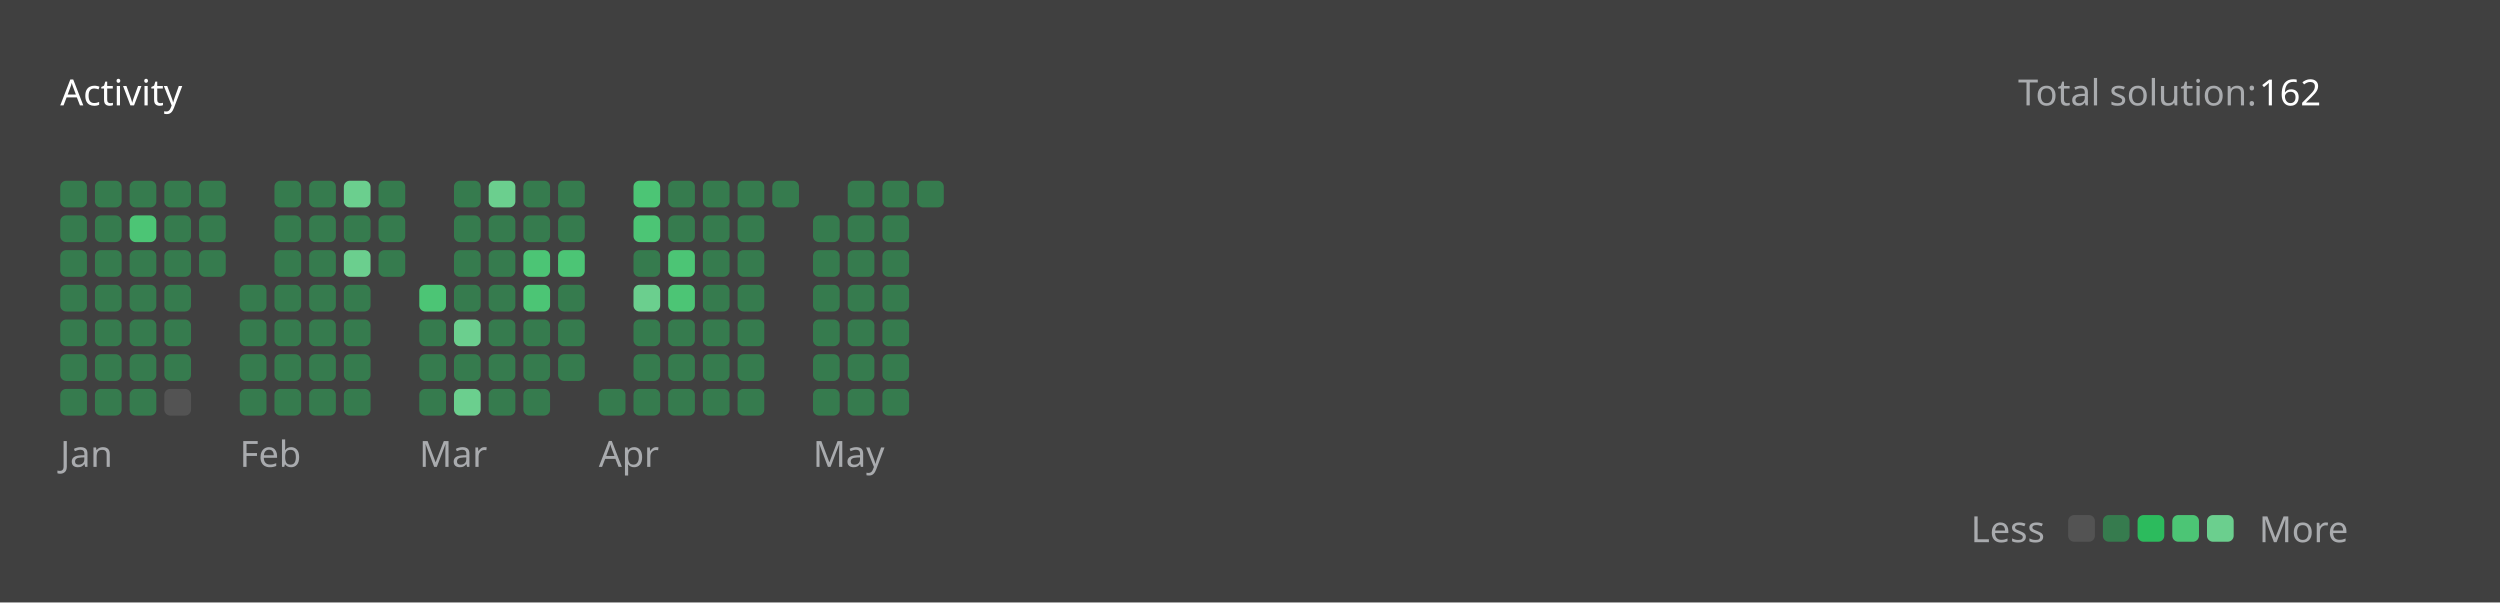
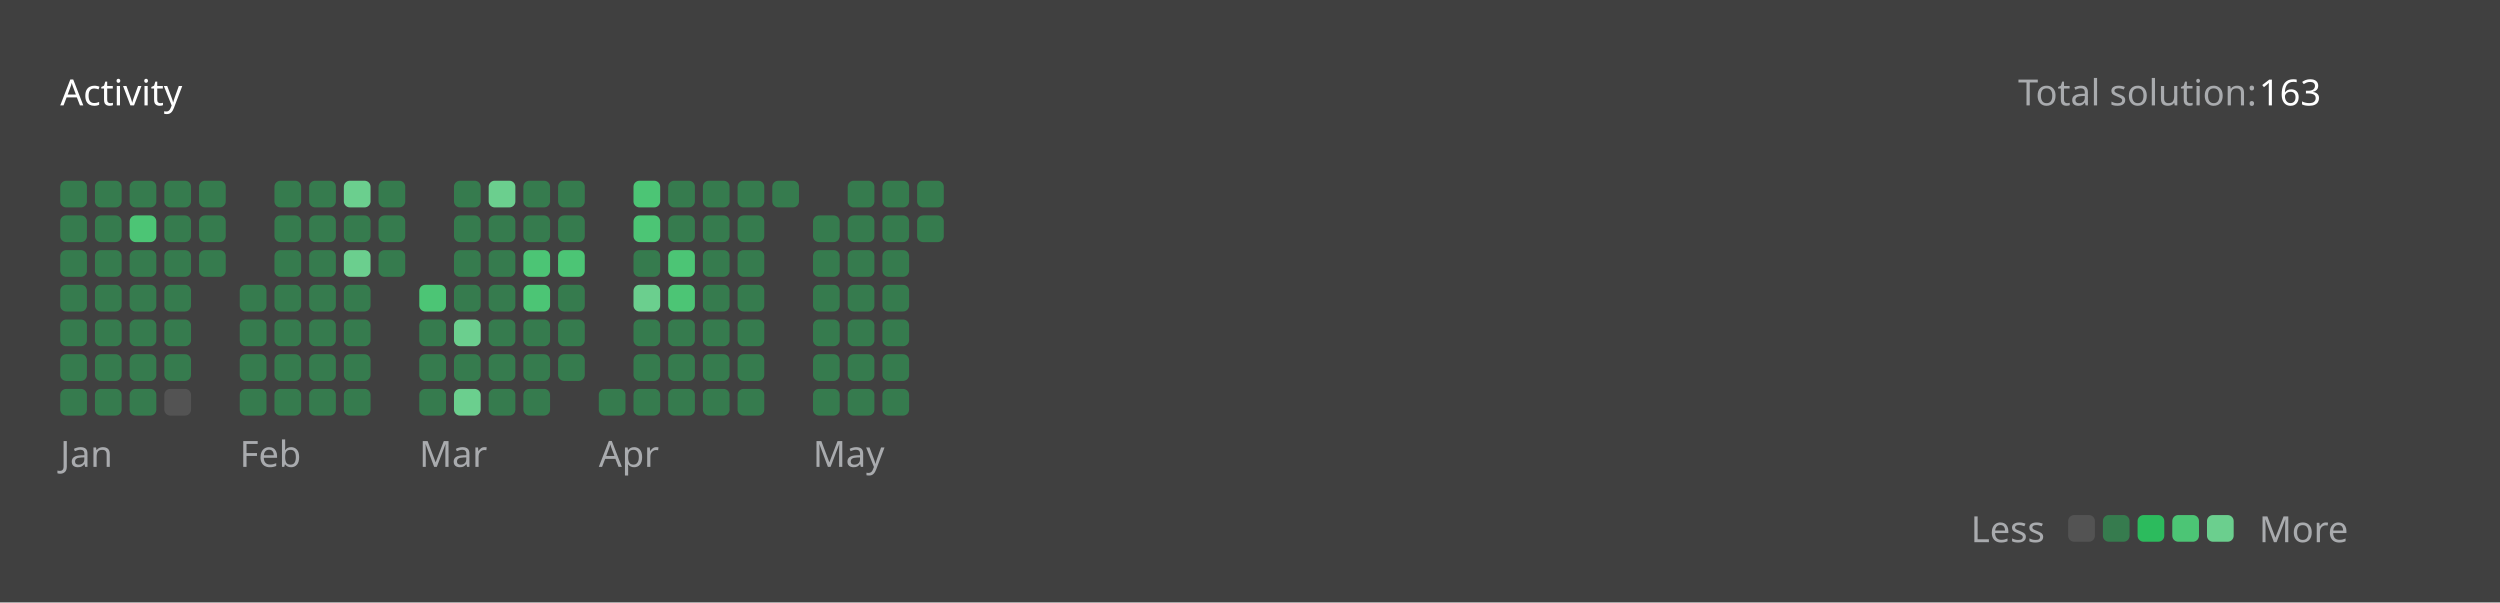
<svg xmlns="http://www.w3.org/2000/svg" version="1.1" height="200" width="830" viewBox="0 0 830 200">
  <style>*{font-family: "Segoe UI", Tahoma, Geneva, Verdana, sans-serif;}</style>
  <style>.title{font-weight: 500;font-size: 1rem;}</style>
  <style>.rotate-90{transform: rotate(-90deg);transform-origin: center;transform-box: fill-box;}</style>
  <style>.state{font-size: .75rem;}</style>
  <style>.light{color: #ffffff;fill: #ffffff;}</style>
  <style>.light-gray{color: #eff2f699;fill: #eff2f699;}</style>
  <style>.dark-gray{color: #ebebf54d;fill: #ebebf54d;}</style>
  <style>.gray{color: #747474;fill: #747474;}</style>
  <style>.orange{color: #ffa116;fill: #ffa116;}</style>
  <style>.background{color: #404040;fill: #404040;}</style>
  <style>.level-1-block{fill: #ffffff1a;}</style>
  <style>.level-2-block{fill: #2cb55d80;}</style>
  <style>.level-3-block{fill: #2cbb5dff;}</style>
  <style>.level-4-block{fill: #4cc575ff;}</style>
  <style>.level-5-block{fill: #6bcf8eff;}</style>
  <rect fill="#404040" x="0" y="0" width="830" height="200" rx="0.5rem" />
  <g text-anchor="start" text-decoration="1" class="title">
    <text x="20" y="35">
      <tspan class="light">Activity</tspan>
      <tspan class="orange" />
    </text>
  </g>
  <g class="state">
    <text x="670" y="35" class="light-gray"> Total solution: </text>
-     <text x="750" y="35" class="light"> 162 </text>
+     <text x="750" y="35" class="light"> 163 </text>
    <text x="678.88" y="180" class="light-gray" text-anchor="end">Less</text>
    <rect x="686.64" y="171" width="8.86" height="8.86" rx="2" ry="2" class="level-1-block" />
    <rect x="698.16" y="171" width="8.86" height="8.86" rx="2" ry="2" class="level-2-block" />
    <rect x="709.68" y="171" width="8.86" height="8.86" rx="2" ry="2" class="level-3-block" />
    <rect x="721.2" y="171" width="8.86" height="8.86" rx="2" ry="2" class="level-4-block" />
    <rect x="732.72" y="171" width="8.86" height="8.86" rx="2" ry="2" class="level-5-block" />
    <text x="750" y="180" class="light-gray">More</text>
  </g>
  <g x="20" y="60">
    <g x="20" y="60">
      <g x="20.0" y="60">
        <rect x="20.0" y="60.0" width="8.86" height="8.86" rx="2" ry="2" class="level-2-block" />
        <rect x="20.0" y="71.52" width="8.86" height="8.86" rx="2" ry="2" class="level-2-block" />
        <rect x="20.0" y="83.04" width="8.86" height="8.86" rx="2" ry="2" class="level-2-block" />
        <rect x="20.0" y="94.56" width="8.86" height="8.86" rx="2" ry="2" class="level-2-block" />
        <rect x="20.0" y="106.08" width="8.86" height="8.86" rx="2" ry="2" class="level-2-block" />
        <rect x="20.0" y="117.6" width="8.86" height="8.86" rx="2" ry="2" class="level-2-block" />
        <rect x="20.0" y="129.12" width="8.86" height="8.86" rx="2" ry="2" class="level-2-block" />
      </g>
      <g x="31.52" y="60">
        <rect x="31.52" y="60.0" width="8.86" height="8.86" rx="2" ry="2" class="level-2-block" />
        <rect x="31.52" y="71.52" width="8.86" height="8.86" rx="2" ry="2" class="level-2-block" />
        <rect x="31.52" y="83.04" width="8.86" height="8.86" rx="2" ry="2" class="level-2-block" />
        <rect x="31.52" y="94.56" width="8.86" height="8.86" rx="2" ry="2" class="level-2-block" />
        <rect x="31.52" y="106.08" width="8.86" height="8.86" rx="2" ry="2" class="level-2-block" />
        <rect x="31.52" y="117.6" width="8.86" height="8.86" rx="2" ry="2" class="level-2-block" />
        <rect x="31.52" y="129.12" width="8.86" height="8.86" rx="2" ry="2" class="level-2-block" />
      </g>
      <g x="43.04" y="60">
        <rect x="43.04" y="60.0" width="8.86" height="8.86" rx="2" ry="2" class="level-2-block" />
        <rect x="43.04" y="71.52" width="8.86" height="8.86" rx="2" ry="2" class="level-4-block" />
        <rect x="43.04" y="83.04" width="8.86" height="8.86" rx="2" ry="2" class="level-2-block" />
        <rect x="43.04" y="94.56" width="8.86" height="8.86" rx="2" ry="2" class="level-2-block" />
        <rect x="43.04" y="106.08" width="8.86" height="8.86" rx="2" ry="2" class="level-2-block" />
        <rect x="43.04" y="117.6" width="8.86" height="8.86" rx="2" ry="2" class="level-2-block" />
        <rect x="43.04" y="129.12" width="8.86" height="8.86" rx="2" ry="2" class="level-2-block" />
      </g>
      <g x="54.56" y="60">
        <rect x="54.56" y="60.0" width="8.86" height="8.86" rx="2" ry="2" class="level-2-block" />
        <rect x="54.56" y="71.52" width="8.86" height="8.86" rx="2" ry="2" class="level-2-block" />
        <rect x="54.56" y="83.04" width="8.86" height="8.86" rx="2" ry="2" class="level-2-block" />
        <rect x="54.56" y="94.56" width="8.86" height="8.86" rx="2" ry="2" class="level-2-block" />
        <rect x="54.56" y="106.08" width="8.86" height="8.86" rx="2" ry="2" class="level-2-block" />
        <rect x="54.56" y="117.6" width="8.86" height="8.86" rx="2" ry="2" class="level-2-block" />
        <rect x="54.56" y="129.12" width="8.86" height="8.86" rx="2" ry="2" class="level-1-block" />
      </g>
      <g x="66.08" y="60">
        <rect x="66.08" y="60.0" width="8.86" height="8.86" rx="2" ry="2" class="level-2-block" />
        <rect x="66.08" y="71.52" width="8.86" height="8.86" rx="2" ry="2" class="level-2-block" />
        <rect x="66.08" y="83.04" width="8.86" height="8.86" rx="2" ry="2" class="level-2-block" />
      </g>
      <text x="20.0" y="155" class="light-gray state">Jan</text>
    </g>
  </g>
  <g x="79.6" y="60">
    <g x="79.6" y="60">
      <g x="79.6" y="60">
        <rect x="79.6" y="94.56" width="8.86" height="8.86" rx="2" ry="2" class="level-2-block" />
        <rect x="79.6" y="106.08" width="8.86" height="8.86" rx="2" ry="2" class="level-2-block" />
        <rect x="79.6" y="117.6" width="8.86" height="8.86" rx="2" ry="2" class="level-2-block" />
        <rect x="79.6" y="129.12" width="8.86" height="8.86" rx="2" ry="2" class="level-2-block" />
      </g>
      <g x="91.12" y="60">
        <rect x="91.12" y="60.0" width="8.86" height="8.86" rx="2" ry="2" class="level-2-block" />
        <rect x="91.12" y="71.52" width="8.86" height="8.86" rx="2" ry="2" class="level-2-block" />
        <rect x="91.12" y="83.04" width="8.86" height="8.86" rx="2" ry="2" class="level-2-block" />
        <rect x="91.12" y="94.56" width="8.86" height="8.86" rx="2" ry="2" class="level-2-block" />
        <rect x="91.12" y="106.08" width="8.86" height="8.86" rx="2" ry="2" class="level-2-block" />
        <rect x="91.12" y="117.6" width="8.86" height="8.86" rx="2" ry="2" class="level-2-block" />
        <rect x="91.12" y="129.12" width="8.86" height="8.86" rx="2" ry="2" class="level-2-block" />
      </g>
      <g x="102.64" y="60">
        <rect x="102.64" y="60.0" width="8.86" height="8.86" rx="2" ry="2" class="level-2-block" />
        <rect x="102.64" y="71.52" width="8.86" height="8.86" rx="2" ry="2" class="level-2-block" />
        <rect x="102.64" y="83.04" width="8.86" height="8.86" rx="2" ry="2" class="level-2-block" />
        <rect x="102.64" y="94.56" width="8.86" height="8.86" rx="2" ry="2" class="level-2-block" />
        <rect x="102.64" y="106.08" width="8.86" height="8.86" rx="2" ry="2" class="level-2-block" />
        <rect x="102.64" y="117.6" width="8.86" height="8.86" rx="2" ry="2" class="level-2-block" />
        <rect x="102.64" y="129.12" width="8.86" height="8.86" rx="2" ry="2" class="level-2-block" />
      </g>
      <g x="114.16" y="60">
        <rect x="114.16" y="60.0" width="8.86" height="8.86" rx="2" ry="2" class="level-5-block" />
        <rect x="114.16" y="71.52" width="8.86" height="8.86" rx="2" ry="2" class="level-2-block" />
        <rect x="114.16" y="83.04" width="8.86" height="8.86" rx="2" ry="2" class="level-5-block" />
        <rect x="114.16" y="94.56" width="8.86" height="8.86" rx="2" ry="2" class="level-2-block" />
        <rect x="114.16" y="106.08" width="8.86" height="8.86" rx="2" ry="2" class="level-2-block" />
        <rect x="114.16" y="117.6" width="8.86" height="8.86" rx="2" ry="2" class="level-2-block" />
        <rect x="114.16" y="129.12" width="8.86" height="8.86" rx="2" ry="2" class="level-2-block" />
      </g>
      <g x="125.68" y="60">
        <rect x="125.68" y="60.0" width="8.86" height="8.86" rx="2" ry="2" class="level-2-block" />
        <rect x="125.68" y="71.52" width="8.86" height="8.86" rx="2" ry="2" class="level-2-block" />
        <rect x="125.68" y="83.04" width="8.86" height="8.86" rx="2" ry="2" class="level-2-block" />
      </g>
      <text x="79.6" y="155" class="light-gray state">Feb</text>
    </g>
  </g>
  <g x="139.2" y="60">
    <g x="139.2" y="60">
      <g x="139.2" y="60">
        <rect x="139.2" y="94.56" width="8.86" height="8.86" rx="2" ry="2" class="level-4-block" />
        <rect x="139.2" y="106.08" width="8.86" height="8.86" rx="2" ry="2" class="level-2-block" />
        <rect x="139.2" y="117.6" width="8.86" height="8.86" rx="2" ry="2" class="level-2-block" />
        <rect x="139.2" y="129.12" width="8.86" height="8.86" rx="2" ry="2" class="level-2-block" />
      </g>
      <g x="150.72" y="60">
        <rect x="150.72" y="60.0" width="8.86" height="8.86" rx="2" ry="2" class="level-2-block" />
        <rect x="150.72" y="71.52" width="8.86" height="8.86" rx="2" ry="2" class="level-2-block" />
        <rect x="150.72" y="83.04" width="8.86" height="8.86" rx="2" ry="2" class="level-2-block" />
        <rect x="150.72" y="94.56" width="8.86" height="8.86" rx="2" ry="2" class="level-2-block" />
        <rect x="150.72" y="106.08" width="8.86" height="8.86" rx="2" ry="2" class="level-5-block" />
        <rect x="150.72" y="117.6" width="8.86" height="8.86" rx="2" ry="2" class="level-2-block" />
        <rect x="150.72" y="129.12" width="8.86" height="8.86" rx="2" ry="2" class="level-5-block" />
      </g>
      <g x="162.24" y="60">
        <rect x="162.24" y="60.0" width="8.86" height="8.86" rx="2" ry="2" class="level-5-block" />
        <rect x="162.24" y="71.52" width="8.86" height="8.86" rx="2" ry="2" class="level-2-block" />
        <rect x="162.24" y="83.04" width="8.86" height="8.86" rx="2" ry="2" class="level-2-block" />
        <rect x="162.24" y="94.56" width="8.86" height="8.86" rx="2" ry="2" class="level-2-block" />
        <rect x="162.24" y="106.08" width="8.86" height="8.86" rx="2" ry="2" class="level-2-block" />
        <rect x="162.24" y="117.6" width="8.86" height="8.86" rx="2" ry="2" class="level-2-block" />
        <rect x="162.24" y="129.12" width="8.86" height="8.86" rx="2" ry="2" class="level-2-block" />
      </g>
      <g x="173.76" y="60">
        <rect x="173.76" y="60.0" width="8.86" height="8.86" rx="2" ry="2" class="level-2-block" />
        <rect x="173.76" y="71.52" width="8.86" height="8.86" rx="2" ry="2" class="level-2-block" />
        <rect x="173.76" y="83.04" width="8.86" height="8.86" rx="2" ry="2" class="level-4-block" />
        <rect x="173.76" y="94.56" width="8.86" height="8.86" rx="2" ry="2" class="level-4-block" />
        <rect x="173.76" y="106.08" width="8.86" height="8.86" rx="2" ry="2" class="level-2-block" />
        <rect x="173.76" y="117.6" width="8.86" height="8.86" rx="2" ry="2" class="level-2-block" />
        <rect x="173.76" y="129.12" width="8.86" height="8.86" rx="2" ry="2" class="level-2-block" />
      </g>
      <g x="185.28" y="60">
        <rect x="185.28" y="60.0" width="8.86" height="8.86" rx="2" ry="2" class="level-2-block" />
        <rect x="185.28" y="71.52" width="8.86" height="8.86" rx="2" ry="2" class="level-2-block" />
        <rect x="185.28" y="83.04" width="8.86" height="8.86" rx="2" ry="2" class="level-4-block" />
        <rect x="185.28" y="94.56" width="8.86" height="8.86" rx="2" ry="2" class="level-2-block" />
        <rect x="185.28" y="106.08" width="8.86" height="8.86" rx="2" ry="2" class="level-2-block" />
        <rect x="185.28" y="117.6" width="8.86" height="8.86" rx="2" ry="2" class="level-2-block" />
      </g>
      <text x="139.2" y="155" class="light-gray state">Mar</text>
    </g>
  </g>
  <g x="198.8" y="60">
    <g x="198.8" y="60">
      <g x="198.8" y="60">
        <rect x="198.8" y="129.12" width="8.86" height="8.86" rx="2" ry="2" class="level-2-block" />
      </g>
      <g x="210.32" y="60">
        <rect x="210.32" y="60.0" width="8.86" height="8.86" rx="2" ry="2" class="level-4-block" />
        <rect x="210.32" y="71.52" width="8.86" height="8.86" rx="2" ry="2" class="level-4-block" />
        <rect x="210.32" y="83.04" width="8.86" height="8.86" rx="2" ry="2" class="level-2-block" />
        <rect x="210.32" y="94.56" width="8.86" height="8.86" rx="2" ry="2" class="level-5-block" />
        <rect x="210.32" y="106.08" width="8.86" height="8.86" rx="2" ry="2" class="level-2-block" />
        <rect x="210.32" y="117.6" width="8.86" height="8.86" rx="2" ry="2" class="level-2-block" />
        <rect x="210.32" y="129.12" width="8.86" height="8.86" rx="2" ry="2" class="level-2-block" />
      </g>
      <g x="221.84" y="60">
        <rect x="221.84" y="60.0" width="8.86" height="8.86" rx="2" ry="2" class="level-2-block" />
        <rect x="221.84" y="71.52" width="8.86" height="8.86" rx="2" ry="2" class="level-2-block" />
        <rect x="221.84" y="83.04" width="8.86" height="8.86" rx="2" ry="2" class="level-4-block" />
        <rect x="221.84" y="94.56" width="8.86" height="8.86" rx="2" ry="2" class="level-4-block" />
        <rect x="221.84" y="106.08" width="8.86" height="8.86" rx="2" ry="2" class="level-2-block" />
        <rect x="221.84" y="117.6" width="8.86" height="8.86" rx="2" ry="2" class="level-2-block" />
        <rect x="221.84" y="129.12" width="8.86" height="8.86" rx="2" ry="2" class="level-2-block" />
      </g>
      <g x="233.36" y="60">
        <rect x="233.36" y="60.0" width="8.86" height="8.86" rx="2" ry="2" class="level-2-block" />
        <rect x="233.36" y="71.52" width="8.86" height="8.86" rx="2" ry="2" class="level-2-block" />
        <rect x="233.36" y="83.04" width="8.86" height="8.86" rx="2" ry="2" class="level-2-block" />
        <rect x="233.36" y="94.56" width="8.86" height="8.86" rx="2" ry="2" class="level-2-block" />
        <rect x="233.36" y="106.08" width="8.86" height="8.86" rx="2" ry="2" class="level-2-block" />
        <rect x="233.36" y="117.6" width="8.86" height="8.86" rx="2" ry="2" class="level-2-block" />
        <rect x="233.36" y="129.12" width="8.86" height="8.86" rx="2" ry="2" class="level-2-block" />
      </g>
      <g x="244.88" y="60">
        <rect x="244.88" y="60.0" width="8.86" height="8.86" rx="2" ry="2" class="level-2-block" />
        <rect x="244.88" y="71.52" width="8.86" height="8.86" rx="2" ry="2" class="level-2-block" />
        <rect x="244.88" y="83.04" width="8.86" height="8.86" rx="2" ry="2" class="level-2-block" />
        <rect x="244.88" y="94.56" width="8.86" height="8.86" rx="2" ry="2" class="level-2-block" />
        <rect x="244.88" y="106.08" width="8.86" height="8.86" rx="2" ry="2" class="level-2-block" />
        <rect x="244.88" y="117.6" width="8.86" height="8.86" rx="2" ry="2" class="level-2-block" />
        <rect x="244.88" y="129.12" width="8.86" height="8.86" rx="2" ry="2" class="level-2-block" />
      </g>
      <g x="256.4" y="60">
        <rect x="256.4" y="60.0" width="8.86" height="8.86" rx="2" ry="2" class="level-2-block" />
      </g>
      <text x="198.8" y="155" class="light-gray state">Apr</text>
    </g>
  </g>
  <g x="269.92" y="60">
    <g x="269.92" y="60">
      <g x="269.92" y="60">
        <rect x="269.92" y="71.52" width="8.86" height="8.86" rx="2" ry="2" class="level-2-block" />
        <rect x="269.92" y="83.04" width="8.86" height="8.86" rx="2" ry="2" class="level-2-block" />
        <rect x="269.92" y="94.56" width="8.86" height="8.86" rx="2" ry="2" class="level-2-block" />
        <rect x="269.92" y="106.08" width="8.86" height="8.86" rx="2" ry="2" class="level-2-block" />
        <rect x="269.92" y="117.6" width="8.86" height="8.86" rx="2" ry="2" class="level-2-block" />
        <rect x="269.92" y="129.12" width="8.86" height="8.86" rx="2" ry="2" class="level-2-block" />
      </g>
      <g x="281.44" y="60">
        <rect x="281.44" y="60.0" width="8.86" height="8.86" rx="2" ry="2" class="level-2-block" />
        <rect x="281.44" y="71.52" width="8.86" height="8.86" rx="2" ry="2" class="level-2-block" />
        <rect x="281.44" y="83.04" width="8.86" height="8.86" rx="2" ry="2" class="level-2-block" />
        <rect x="281.44" y="94.56" width="8.86" height="8.86" rx="2" ry="2" class="level-2-block" />
        <rect x="281.44" y="106.08" width="8.86" height="8.86" rx="2" ry="2" class="level-2-block" />
        <rect x="281.44" y="117.6" width="8.86" height="8.86" rx="2" ry="2" class="level-2-block" />
        <rect x="281.44" y="129.12" width="8.86" height="8.86" rx="2" ry="2" class="level-2-block" />
      </g>
      <g x="292.96" y="60">
        <rect x="292.96" y="60.0" width="8.86" height="8.86" rx="2" ry="2" class="level-2-block" />
        <rect x="292.96" y="71.52" width="8.86" height="8.86" rx="2" ry="2" class="level-2-block" />
        <rect x="292.96" y="83.04" width="8.86" height="8.86" rx="2" ry="2" class="level-2-block" />
        <rect x="292.96" y="94.56" width="8.86" height="8.86" rx="2" ry="2" class="level-2-block" />
        <rect x="292.96" y="106.08" width="8.86" height="8.86" rx="2" ry="2" class="level-2-block" />
        <rect x="292.96" y="117.6" width="8.86" height="8.86" rx="2" ry="2" class="level-2-block" />
        <rect x="292.96" y="129.12" width="8.86" height="8.86" rx="2" ry="2" class="level-2-block" />
      </g>
      <g x="304.48" y="60">
        <rect x="304.48" y="60.0" width="8.86" height="8.86" rx="2" ry="2" class="level-2-block" />
+         <rect x="304.48" y="71.52" width="8.86" height="8.86" rx="2" ry="2" class="level-2-block" />
      </g>
      <text x="269.92" y="155" class="light-gray state">May</text>
    </g>
  </g>
</svg>
